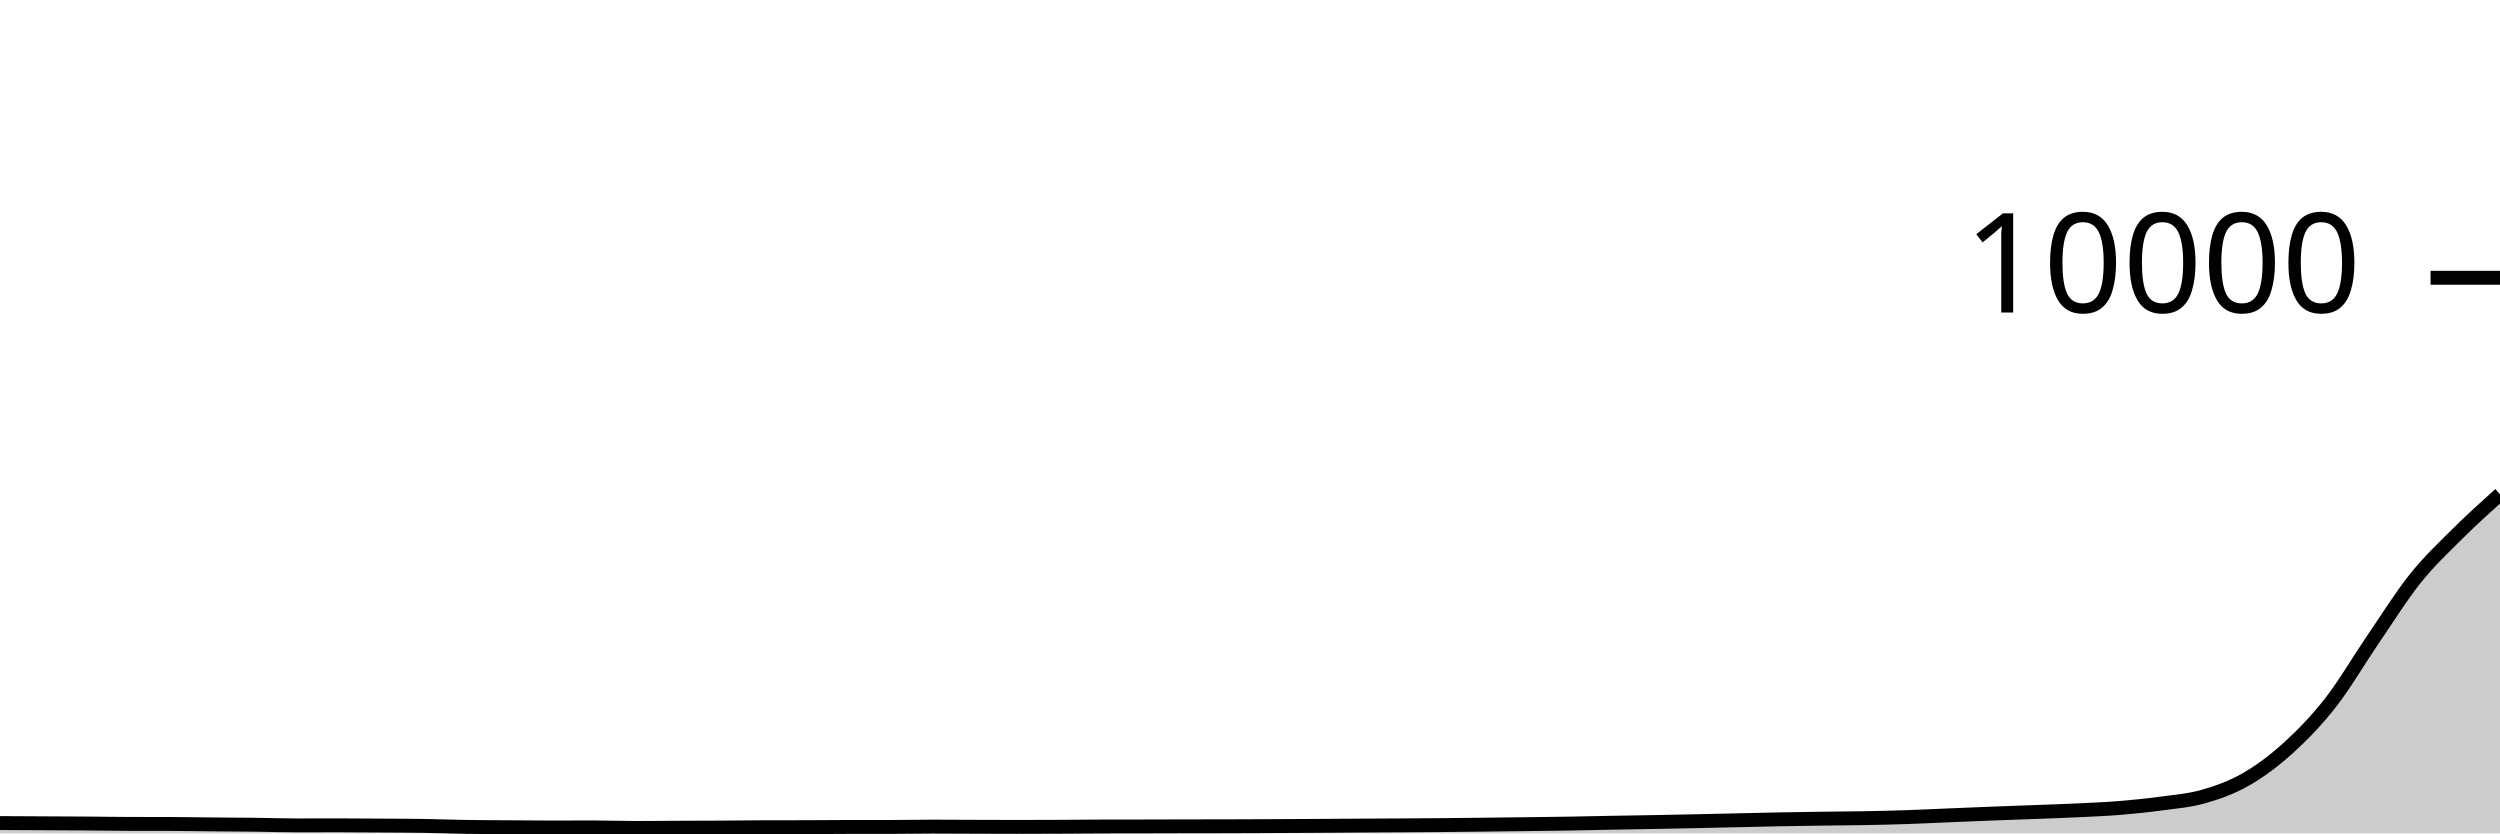
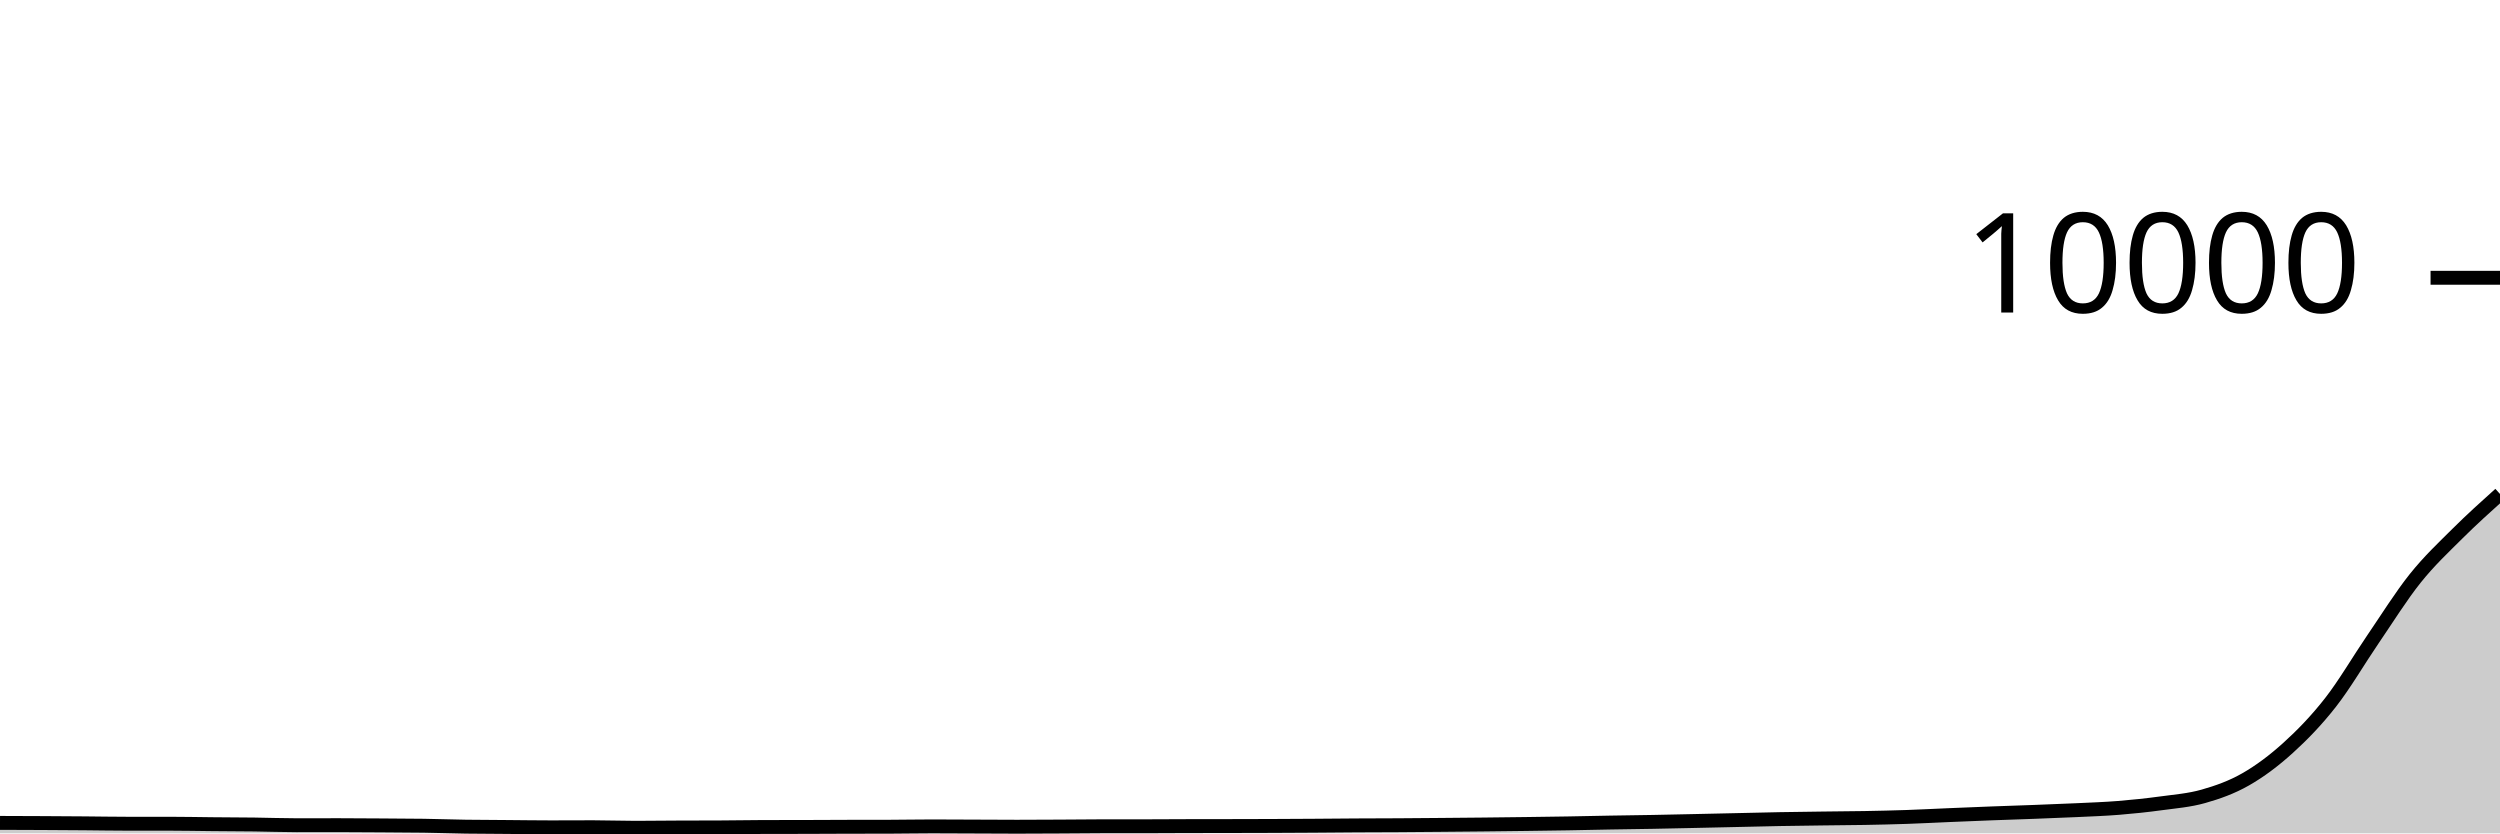
<svg xmlns="http://www.w3.org/2000/svg" viewBox="0 0 180 60">
  <g transform="translate(0,20)">
-     <path class="area" fill="rgba(0, 0, 0, 0.2)" d="M0,39.26C1.017,39.265,2.034,39.271,3.051,39.276C4.068,39.281,5.085,39.285,6.102,39.292C7.119,39.299,8.136,39.317,9.153,39.32C10.169,39.323,11.186,39.321,12.203,39.324C13.22,39.327,14.237,39.347,15.254,39.356C16.271,39.365,17.288,39.368,18.305,39.38C19.322,39.392,20.339,39.428,21.356,39.428C22.373,39.428,23.39,39.424,24.407,39.424C25.424,39.424,26.441,39.433,27.458,39.44C28.475,39.447,29.492,39.448,30.508,39.464C31.525,39.48,32.542,39.52,33.559,39.536C34.576,39.552,35.593,39.553,36.61,39.56C37.627,39.567,38.644,39.58,39.661,39.58C40.678,39.58,41.695,39.572,42.712,39.572C43.729,39.572,44.746,39.612,45.763,39.612C46.78,39.612,47.797,39.601,48.814,39.596C49.831,39.591,50.847,39.59,51.864,39.584C52.881,39.578,53.898,39.563,54.915,39.56C55.932,39.557,56.949,39.559,57.966,39.556C58.983,39.553,60,39.54,61.017,39.54C62.034,39.54,63.051,39.54,64.068,39.54C65.085,39.54,66.102,39.516,67.119,39.516C68.136,39.516,69.153,39.525,70.169,39.528C71.186,39.531,72.203,39.536,73.22,39.536C74.237,39.536,75.254,39.533,76.271,39.528C77.288,39.523,78.305,39.511,79.322,39.508C80.339,39.505,81.356,39.506,82.373,39.504C83.39,39.502,84.407,39.498,85.424,39.496C86.441,39.494,87.458,39.495,88.475,39.492C89.492,39.489,90.508,39.485,91.525,39.48C92.542,39.475,93.559,39.47,94.576,39.464C95.593,39.458,96.61,39.45,97.627,39.444C98.644,39.438,99.661,39.434,100.678,39.428C101.695,39.422,102.712,39.417,103.729,39.408C104.746,39.399,105.763,39.387,106.78,39.376C107.797,39.365,108.814,39.353,109.831,39.34C110.847,39.327,111.864,39.317,112.881,39.3C113.898,39.283,114.915,39.259,115.932,39.24C116.949,39.221,117.966,39.207,118.983,39.188C120,39.169,121.017,39.149,122.034,39.128C123.051,39.107,124.068,39.083,125.085,39.06C126.102,39.037,127.119,39.011,128.136,38.992C129.153,38.973,130.169,38.958,131.186,38.944C132.203,38.93,133.22,38.927,134.237,38.908C135.254,38.889,136.271,38.866,137.288,38.832C138.305,38.798,139.322,38.746,140.339,38.704C141.356,38.662,142.373,38.619,143.39,38.58C144.407,38.541,145.424,38.507,146.441,38.468C147.458,38.429,148.475,38.396,149.492,38.348C150.508,38.3,151.525,38.262,152.542,38.18C153.559,38.098,154.576,37.994,155.593,37.856C156.61,37.718,157.627,37.641,158.644,37.352C159.661,37.063,160.678,36.702,161.695,36.12C162.712,35.538,163.729,34.781,164.746,33.86C165.763,32.939,166.78,31.893,167.797,30.592C168.814,29.291,169.831,27.541,170.847,26.052C171.864,24.563,172.881,22.927,173.898,21.656C174.915,20.385,175.932,19.436,176.949,18.424C177.966,17.412,178.983,16.498,180,15.584L180,40C178.983,40,177.966,40,176.949,40C175.932,40,174.915,40,173.898,40C172.881,40,171.864,40,170.847,40C169.831,40,168.814,40,167.797,40C166.78,40,165.763,40,164.746,40C163.729,40,162.712,40,161.695,40C160.678,40,159.661,40,158.644,40C157.627,40,156.61,40,155.593,40C154.576,40,153.559,40,152.542,40C151.525,40,150.508,40,149.492,40C148.475,40,147.458,40,146.441,40C145.424,40,144.407,40,143.39,40C142.373,40,141.356,40,140.339,40C139.322,40,138.305,40,137.288,40C136.271,40,135.254,40,134.237,40C133.22,40,132.203,40,131.186,40C130.169,40,129.153,40,128.136,40C127.119,40,126.102,40,125.085,40C124.068,40,123.051,40,122.034,40C121.017,40,120,40,118.983,40C117.966,40,116.949,40,115.932,40C114.915,40,113.898,40,112.881,40C111.864,40,110.847,40,109.831,40C108.814,40,107.797,40,106.78,40C105.763,40,104.746,40,103.729,40C102.712,40,101.695,40,100.678,40C99.661,40,98.644,40,97.627,40C96.61,40,95.593,40,94.576,40C93.559,40,92.542,40,91.525,40C90.508,40,89.492,40,88.475,40C87.458,40,86.441,40,85.424,40C84.407,40,83.39,40,82.373,40C81.356,40,80.339,40,79.322,40C78.305,40,77.288,40,76.271,40C75.254,40,74.237,40,73.22,40C72.203,40,71.186,40,70.169,40C69.153,40,68.136,40,67.119,40C66.102,40,65.085,40,64.068,40C63.051,40,62.034,40,61.017,40C60,40,58.983,40,57.966,40C56.949,40,55.932,40,54.915,40C53.898,40,52.881,40,51.864,40C50.847,40,49.831,40,48.814,40C47.797,40,46.78,40,45.763,40C44.746,40,43.729,40,42.712,40C41.695,40,40.678,40,39.661,40C38.644,40,37.627,40,36.61,40C35.593,40,34.576,40,33.559,40C32.542,40,31.525,40,30.508,40C29.492,40,28.475,40,27.458,40C26.441,40,25.424,40,24.407,40C23.39,40,22.373,40,21.356,40C20.339,40,19.322,40,18.305,40C17.288,40,16.271,40,15.254,40C14.237,40,13.22,40,12.203,40C11.186,40,10.169,40,9.153,40C8.136,40,7.119,40,6.102,40C5.085,40,4.068,40,3.051,40C2.034,40,1.017,40,0,40Z" />
-     <path class="line" stroke="black" fill="none" d="M0,39.26C1.017,39.265,2.034,39.271,3.051,39.276C4.068,39.281,5.085,39.285,6.102,39.292C7.119,39.299,8.136,39.317,9.153,39.32C10.169,39.323,11.186,39.321,12.203,39.324C13.22,39.327,14.237,39.347,15.254,39.356C16.271,39.365,17.288,39.368,18.305,39.38C19.322,39.392,20.339,39.428,21.356,39.428C22.373,39.428,23.39,39.424,24.407,39.424C25.424,39.424,26.441,39.433,27.458,39.44C28.475,39.447,29.492,39.448,30.508,39.464C31.525,39.48,32.542,39.52,33.559,39.536C34.576,39.552,35.593,39.553,36.61,39.56C37.627,39.567,38.644,39.58,39.661,39.58C40.678,39.58,41.695,39.572,42.712,39.572C43.729,39.572,44.746,39.612,45.763,39.612C46.78,39.612,47.797,39.601,48.814,39.596C49.831,39.591,50.847,39.59,51.864,39.584C52.881,39.578,53.898,39.563,54.915,39.56C55.932,39.557,56.949,39.559,57.966,39.556C58.983,39.553,60,39.54,61.017,39.54C62.034,39.54,63.051,39.54,64.068,39.54C65.085,39.54,66.102,39.516,67.119,39.516C68.136,39.516,69.153,39.525,70.169,39.528C71.186,39.531,72.203,39.536,73.22,39.536C74.237,39.536,75.254,39.533,76.271,39.528C77.288,39.523,78.305,39.511,79.322,39.508C80.339,39.505,81.356,39.506,82.373,39.504C83.39,39.502,84.407,39.498,85.424,39.496C86.441,39.494,87.458,39.495,88.475,39.492C89.492,39.489,90.508,39.485,91.525,39.48C92.542,39.475,93.559,39.47,94.576,39.464C95.593,39.458,96.61,39.45,97.627,39.444C98.644,39.438,99.661,39.434,100.678,39.428C101.695,39.422,102.712,39.417,103.729,39.408C104.746,39.399,105.763,39.387,106.78,39.376C107.797,39.365,108.814,39.353,109.831,39.34C110.847,39.327,111.864,39.317,112.881,39.3C113.898,39.283,114.915,39.259,115.932,39.24C116.949,39.221,117.966,39.207,118.983,39.188C120,39.169,121.017,39.149,122.034,39.128C123.051,39.107,124.068,39.083,125.085,39.06C126.102,39.037,127.119,39.011,128.136,38.992C129.153,38.973,130.169,38.958,131.186,38.944C132.203,38.93,133.22,38.927,134.237,38.908C135.254,38.889,136.271,38.866,137.288,38.832C138.305,38.798,139.322,38.746,140.339,38.704C141.356,38.662,142.373,38.619,143.39,38.58C144.407,38.541,145.424,38.507,146.441,38.468C147.458,38.429,148.475,38.396,149.492,38.348C150.508,38.3,151.525,38.262,152.542,38.18C153.559,38.098,154.576,37.994,155.593,37.856C156.61,37.718,157.627,37.641,158.644,37.352C159.661,37.063,160.678,36.702,161.695,36.12C162.712,35.538,163.729,34.781,164.746,33.86C165.763,32.939,166.78,31.893,167.797,30.592C168.814,29.291,169.831,27.541,170.847,26.052C171.864,24.563,172.881,22.927,173.898,21.656C174.915,20.385,175.932,19.436,176.949,18.424C177.966,17.412,178.983,16.498,180,15.584" />
+     <path class="area" fill="rgba(0, 0, 0, 0.2)" d="M0,39.248C1.017,39.251,2.034,39.255,3.051,39.26C4.068,39.265,5.085,39.272,6.102,39.28C7.119,39.288,8.136,39.308,9.153,39.308C10.169,39.308,11.186,39.308,12.203,39.308C13.22,39.308,14.237,39.331,15.254,39.34C16.271,39.349,17.288,39.351,18.305,39.364C19.322,39.377,20.339,39.416,21.356,39.416C22.373,39.416,23.39,39.412,24.407,39.412C25.424,39.412,26.441,39.421,27.458,39.428C28.475,39.435,29.492,39.437,30.508,39.452C31.525,39.467,32.542,39.505,33.559,39.52C34.576,39.535,35.593,39.536,36.61,39.544C37.627,39.552,38.644,39.568,39.661,39.568C40.678,39.568,41.695,39.56,42.712,39.56C43.729,39.56,44.746,39.6,45.763,39.6C46.78,39.6,47.797,39.585,48.814,39.58C49.831,39.575,50.847,39.577,51.864,39.572C52.881,39.567,53.898,39.547,54.915,39.544C55.932,39.541,56.949,39.543,57.966,39.54C58.983,39.537,60,39.531,61.017,39.528C62.034,39.525,63.051,39.527,64.068,39.524C65.085,39.521,66.102,39.5,67.119,39.5C68.136,39.5,69.153,39.508,70.169,39.512C71.186,39.516,72.203,39.524,73.22,39.524C74.237,39.524,75.254,39.517,76.271,39.512C77.288,39.507,78.305,39.492,79.322,39.492C80.339,39.492,81.356,39.492,82.373,39.492C83.39,39.492,84.407,39.483,85.424,39.48C86.441,39.477,87.458,39.478,88.475,39.476C89.492,39.474,90.508,39.472,91.525,39.468C92.542,39.464,93.559,39.459,94.576,39.452C95.593,39.445,96.61,39.434,97.627,39.428C98.644,39.422,99.661,39.422,100.678,39.416C101.695,39.41,102.712,39.401,103.729,39.392C104.746,39.383,105.763,39.375,106.78,39.364C107.797,39.353,108.814,39.341,109.831,39.328C110.847,39.315,111.864,39.301,112.881,39.284C113.898,39.267,114.915,39.242,115.932,39.224C116.949,39.206,117.966,39.195,118.983,39.176C120,39.157,121.017,39.134,122.034,39.112C123.051,39.09,124.068,39.067,125.085,39.044C126.102,39.021,127.119,38.995,128.136,38.976C129.153,38.957,130.169,38.945,131.186,38.932C132.203,38.919,133.22,38.915,134.237,38.896C135.254,38.877,136.271,38.855,137.288,38.82C138.305,38.785,139.322,38.731,140.339,38.688C141.356,38.645,142.373,38.603,143.39,38.564C144.407,38.525,145.424,38.495,146.441,38.456C147.458,38.417,148.475,38.38,149.492,38.332C150.508,38.284,151.525,38.25,152.542,38.168C153.559,38.086,154.576,37.979,155.593,37.84C156.61,37.701,157.627,37.625,158.644,37.336C159.661,37.047,160.678,36.69,161.695,36.108C162.712,35.526,163.729,34.766,164.746,33.844C165.763,32.922,166.78,31.877,167.797,30.576C168.814,29.275,169.831,27.525,170.847,26.036C171.864,24.547,172.881,22.911,173.898,21.64C174.915,20.369,175.932,19.42,176.949,18.408C177.966,17.396,178.983,16.482,180,15.568L180,40C178.983,40,177.966,40,176.949,40C175.932,40,174.915,40,173.898,40C172.881,40,171.864,40,170.847,40C169.831,40,168.814,40,167.797,40C166.78,40,165.763,40,164.746,40C163.729,40,162.712,40,161.695,40C160.678,40,159.661,40,158.644,40C157.627,40,156.61,40,155.593,40C154.576,40,153.559,40,152.542,40C151.525,40,150.508,40,149.492,40C148.475,40,147.458,40,146.441,40C145.424,40,144.407,40,143.39,40C142.373,40,141.356,40,140.339,40C139.322,40,138.305,40,137.288,40C136.271,40,135.254,40,134.237,40C133.22,40,132.203,40,131.186,40C130.169,40,129.153,40,128.136,40C127.119,40,126.102,40,125.085,40C124.068,40,123.051,40,122.034,40C121.017,40,120,40,118.983,40C117.966,40,116.949,40,115.932,40C114.915,40,113.898,40,112.881,40C111.864,40,110.847,40,109.831,40C108.814,40,107.797,40,106.78,40C105.763,40,104.746,40,103.729,40C102.712,40,101.695,40,100.678,40C99.661,40,98.644,40,97.627,40C96.61,40,95.593,40,94.576,40C93.559,40,92.542,40,91.525,40C90.508,40,89.492,40,88.475,40C87.458,40,86.441,40,85.424,40C84.407,40,83.39,40,82.373,40C81.356,40,80.339,40,79.322,40C78.305,40,77.288,40,76.271,40C75.254,40,74.237,40,73.22,40C72.203,40,71.186,40,70.169,40C69.153,40,68.136,40,67.119,40C66.102,40,65.085,40,64.068,40C63.051,40,62.034,40,61.017,40C60,40,58.983,40,57.966,40C56.949,40,55.932,40,54.915,40C53.898,40,52.881,40,51.864,40C50.847,40,49.831,40,48.814,40C47.797,40,46.78,40,45.763,40C44.746,40,43.729,40,42.712,40C41.695,40,40.678,40,39.661,40C38.644,40,37.627,40,36.61,40C35.593,40,34.576,40,33.559,40C32.542,40,31.525,40,30.508,40C29.492,40,28.475,40,27.458,40C26.441,40,25.424,40,24.407,40C23.39,40,22.373,40,21.356,40C20.339,40,19.322,40,18.305,40C17.288,40,16.271,40,15.254,40C14.237,40,13.22,40,12.203,40C11.186,40,10.169,40,9.153,40C8.136,40,7.119,40,6.102,40C5.085,40,4.068,40,3.051,40C2.034,40,1.017,40,0,40Z" />
+     <path class="line" stroke="black" fill="none" d="M0,39.248C1.017,39.251,2.034,39.255,3.051,39.26C4.068,39.265,5.085,39.272,6.102,39.28C7.119,39.288,8.136,39.308,9.153,39.308C10.169,39.308,11.186,39.308,12.203,39.308C13.22,39.308,14.237,39.331,15.254,39.34C16.271,39.349,17.288,39.351,18.305,39.364C19.322,39.377,20.339,39.416,21.356,39.416C22.373,39.416,23.39,39.412,24.407,39.412C25.424,39.412,26.441,39.421,27.458,39.428C28.475,39.435,29.492,39.437,30.508,39.452C31.525,39.467,32.542,39.505,33.559,39.52C34.576,39.535,35.593,39.536,36.61,39.544C37.627,39.552,38.644,39.568,39.661,39.568C40.678,39.568,41.695,39.56,42.712,39.56C43.729,39.56,44.746,39.6,45.763,39.6C46.78,39.6,47.797,39.585,48.814,39.58C49.831,39.575,50.847,39.577,51.864,39.572C52.881,39.567,53.898,39.547,54.915,39.544C55.932,39.541,56.949,39.543,57.966,39.54C58.983,39.537,60,39.531,61.017,39.528C62.034,39.525,63.051,39.527,64.068,39.524C65.085,39.521,66.102,39.5,67.119,39.5C68.136,39.5,69.153,39.508,70.169,39.512C71.186,39.516,72.203,39.524,73.22,39.524C74.237,39.524,75.254,39.517,76.271,39.512C77.288,39.507,78.305,39.492,79.322,39.492C80.339,39.492,81.356,39.492,82.373,39.492C83.39,39.492,84.407,39.483,85.424,39.48C86.441,39.477,87.458,39.478,88.475,39.476C89.492,39.474,90.508,39.472,91.525,39.468C92.542,39.464,93.559,39.459,94.576,39.452C95.593,39.445,96.61,39.434,97.627,39.428C98.644,39.422,99.661,39.422,100.678,39.416C101.695,39.41,102.712,39.401,103.729,39.392C104.746,39.383,105.763,39.375,106.78,39.364C107.797,39.353,108.814,39.341,109.831,39.328C110.847,39.315,111.864,39.301,112.881,39.284C113.898,39.267,114.915,39.242,115.932,39.224C116.949,39.206,117.966,39.195,118.983,39.176C120,39.157,121.017,39.134,122.034,39.112C123.051,39.09,124.068,39.067,125.085,39.044C126.102,39.021,127.119,38.995,128.136,38.976C129.153,38.957,130.169,38.945,131.186,38.932C132.203,38.919,133.22,38.915,134.237,38.896C135.254,38.877,136.271,38.855,137.288,38.82C138.305,38.785,139.322,38.731,140.339,38.688C141.356,38.645,142.373,38.603,143.39,38.564C144.407,38.525,145.424,38.495,146.441,38.456C147.458,38.417,148.475,38.38,149.492,38.332C150.508,38.284,151.525,38.25,152.542,38.168C153.559,38.086,154.576,37.979,155.593,37.84C156.61,37.701,157.627,37.625,158.644,37.336C159.661,37.047,160.678,36.69,161.695,36.108C162.712,35.526,163.729,34.766,164.746,33.844C165.763,32.922,166.78,31.877,167.797,30.576C168.814,29.275,169.831,27.525,170.847,26.036C171.864,24.547,172.881,22.911,173.898,21.64C174.915,20.369,175.932,19.42,176.949,18.408C177.966,17.396,178.983,16.482,180,15.568" />
    <path class="axis-ceiling" stroke-width="1" stroke="black" fill="none" d="M175,0L180,0" />
    <text class="axis-ceiling-label" font-family="sans-serif" text-anchor="end" font-size="10px" x="170" y="2.5">10000</text>
  </g>
</svg>
